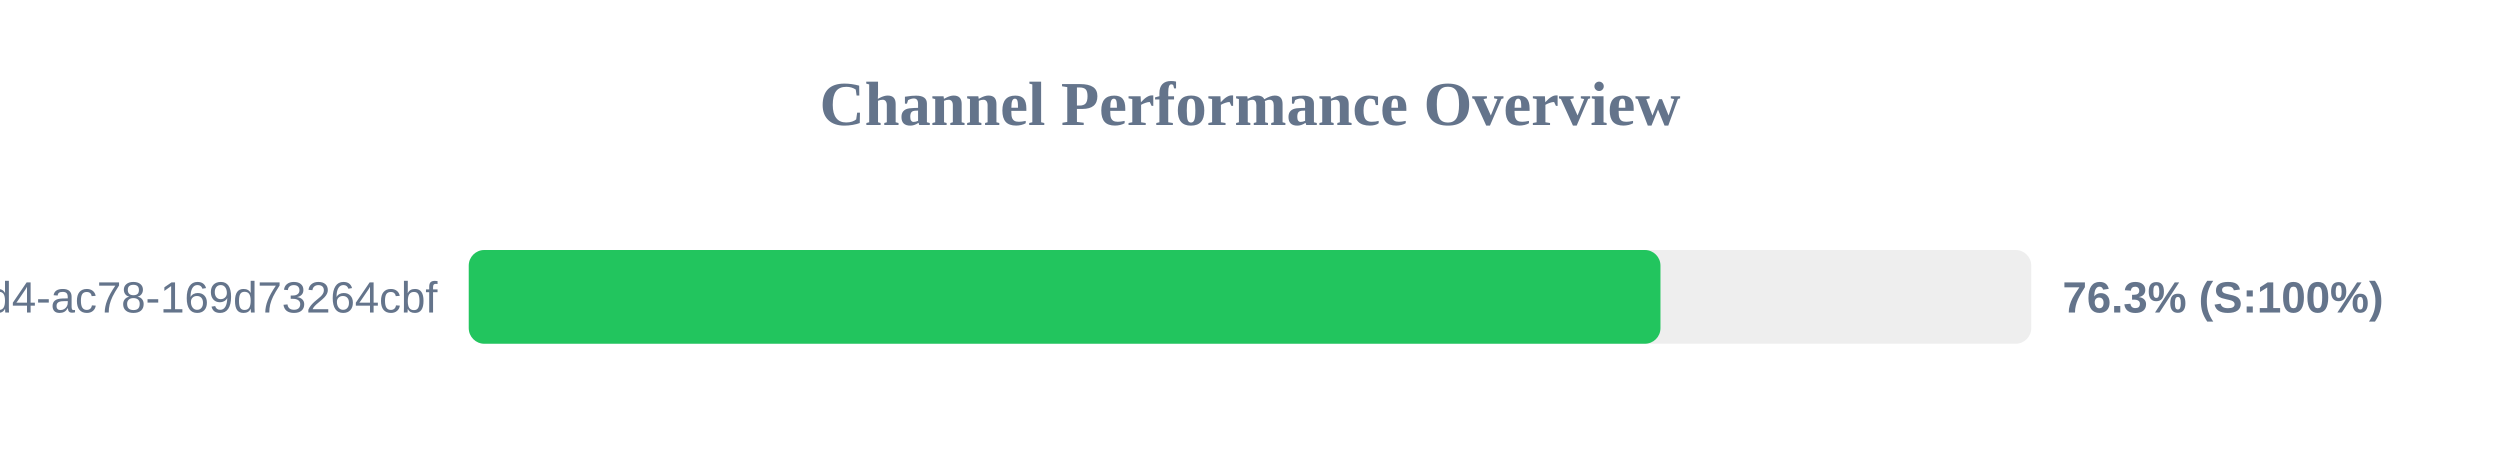
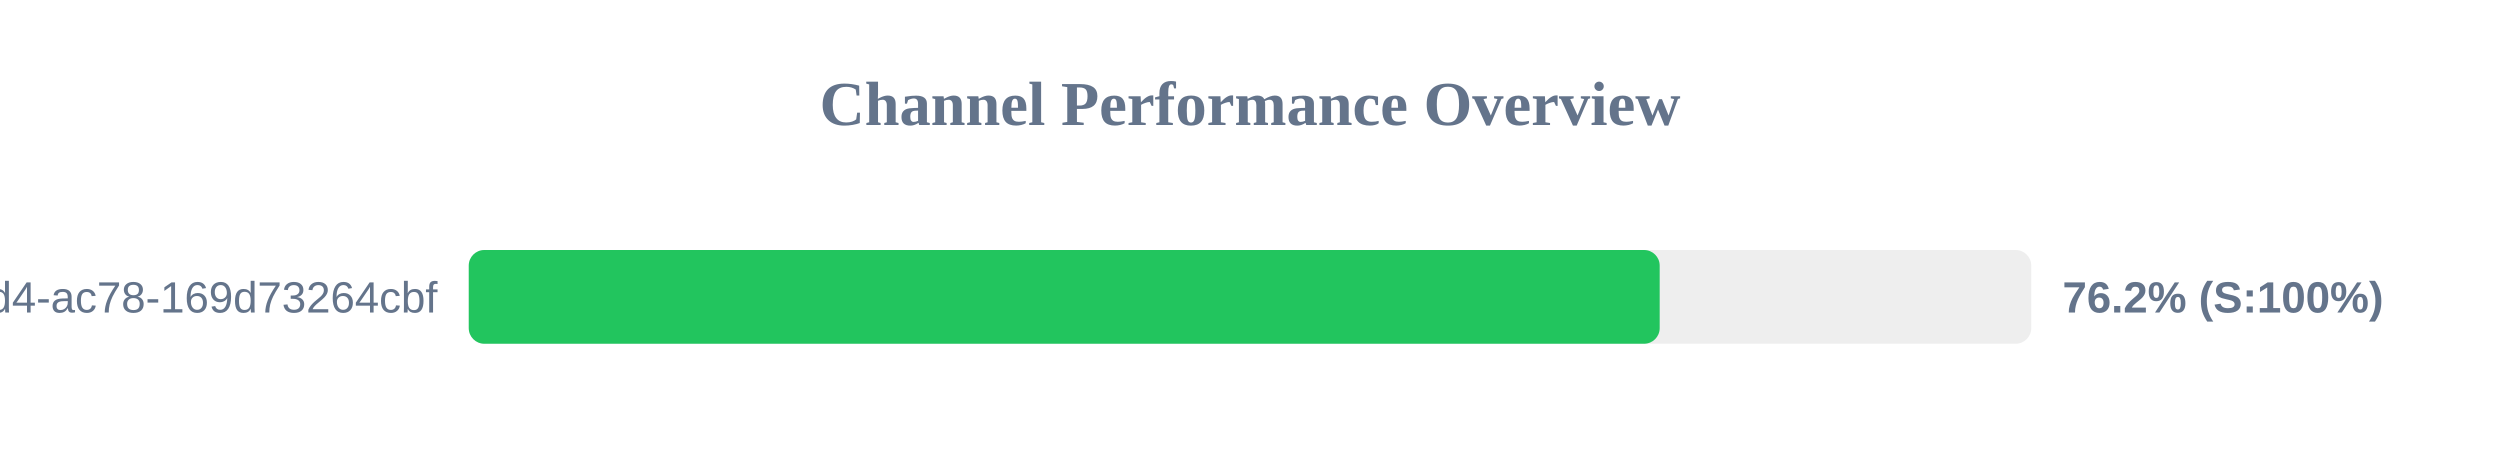
<svg xmlns="http://www.w3.org/2000/svg" width="800" height="150" version="1.1">
  <style>
        .row { font: 14px Arial; fill: #64748b; }
        .score { font: bold 14px Arial; fill: #64748b; }
    </style>
  <text x="400" y="40" text-anchor="middle" font-size="20px" font-weight="bold" fill="#64748b">Channel Performance Overview</text>
  <rect x="150" y="80" width="500" height="30" fill="#eee" rx="5" />
-   <rect x="150" y="80" width="381.35" height="30" fill="#22c55e" rx="5" />
+   <rect x="150" y="80" width="381.1" height="30" fill="#22c55e" rx="5" />
  <text x="140" y="100" text-anchor="end" class="row">?uuid=48c2c901-72e6-46d4-ac78-169d73264cbf</text>
-   <text x="660" y="100" text-anchor="start" class="score">76.3% (S:100%)</text>
+   <text x="660" y="100" text-anchor="start" class="score">76.2% (S:100%)</text>
</svg>
